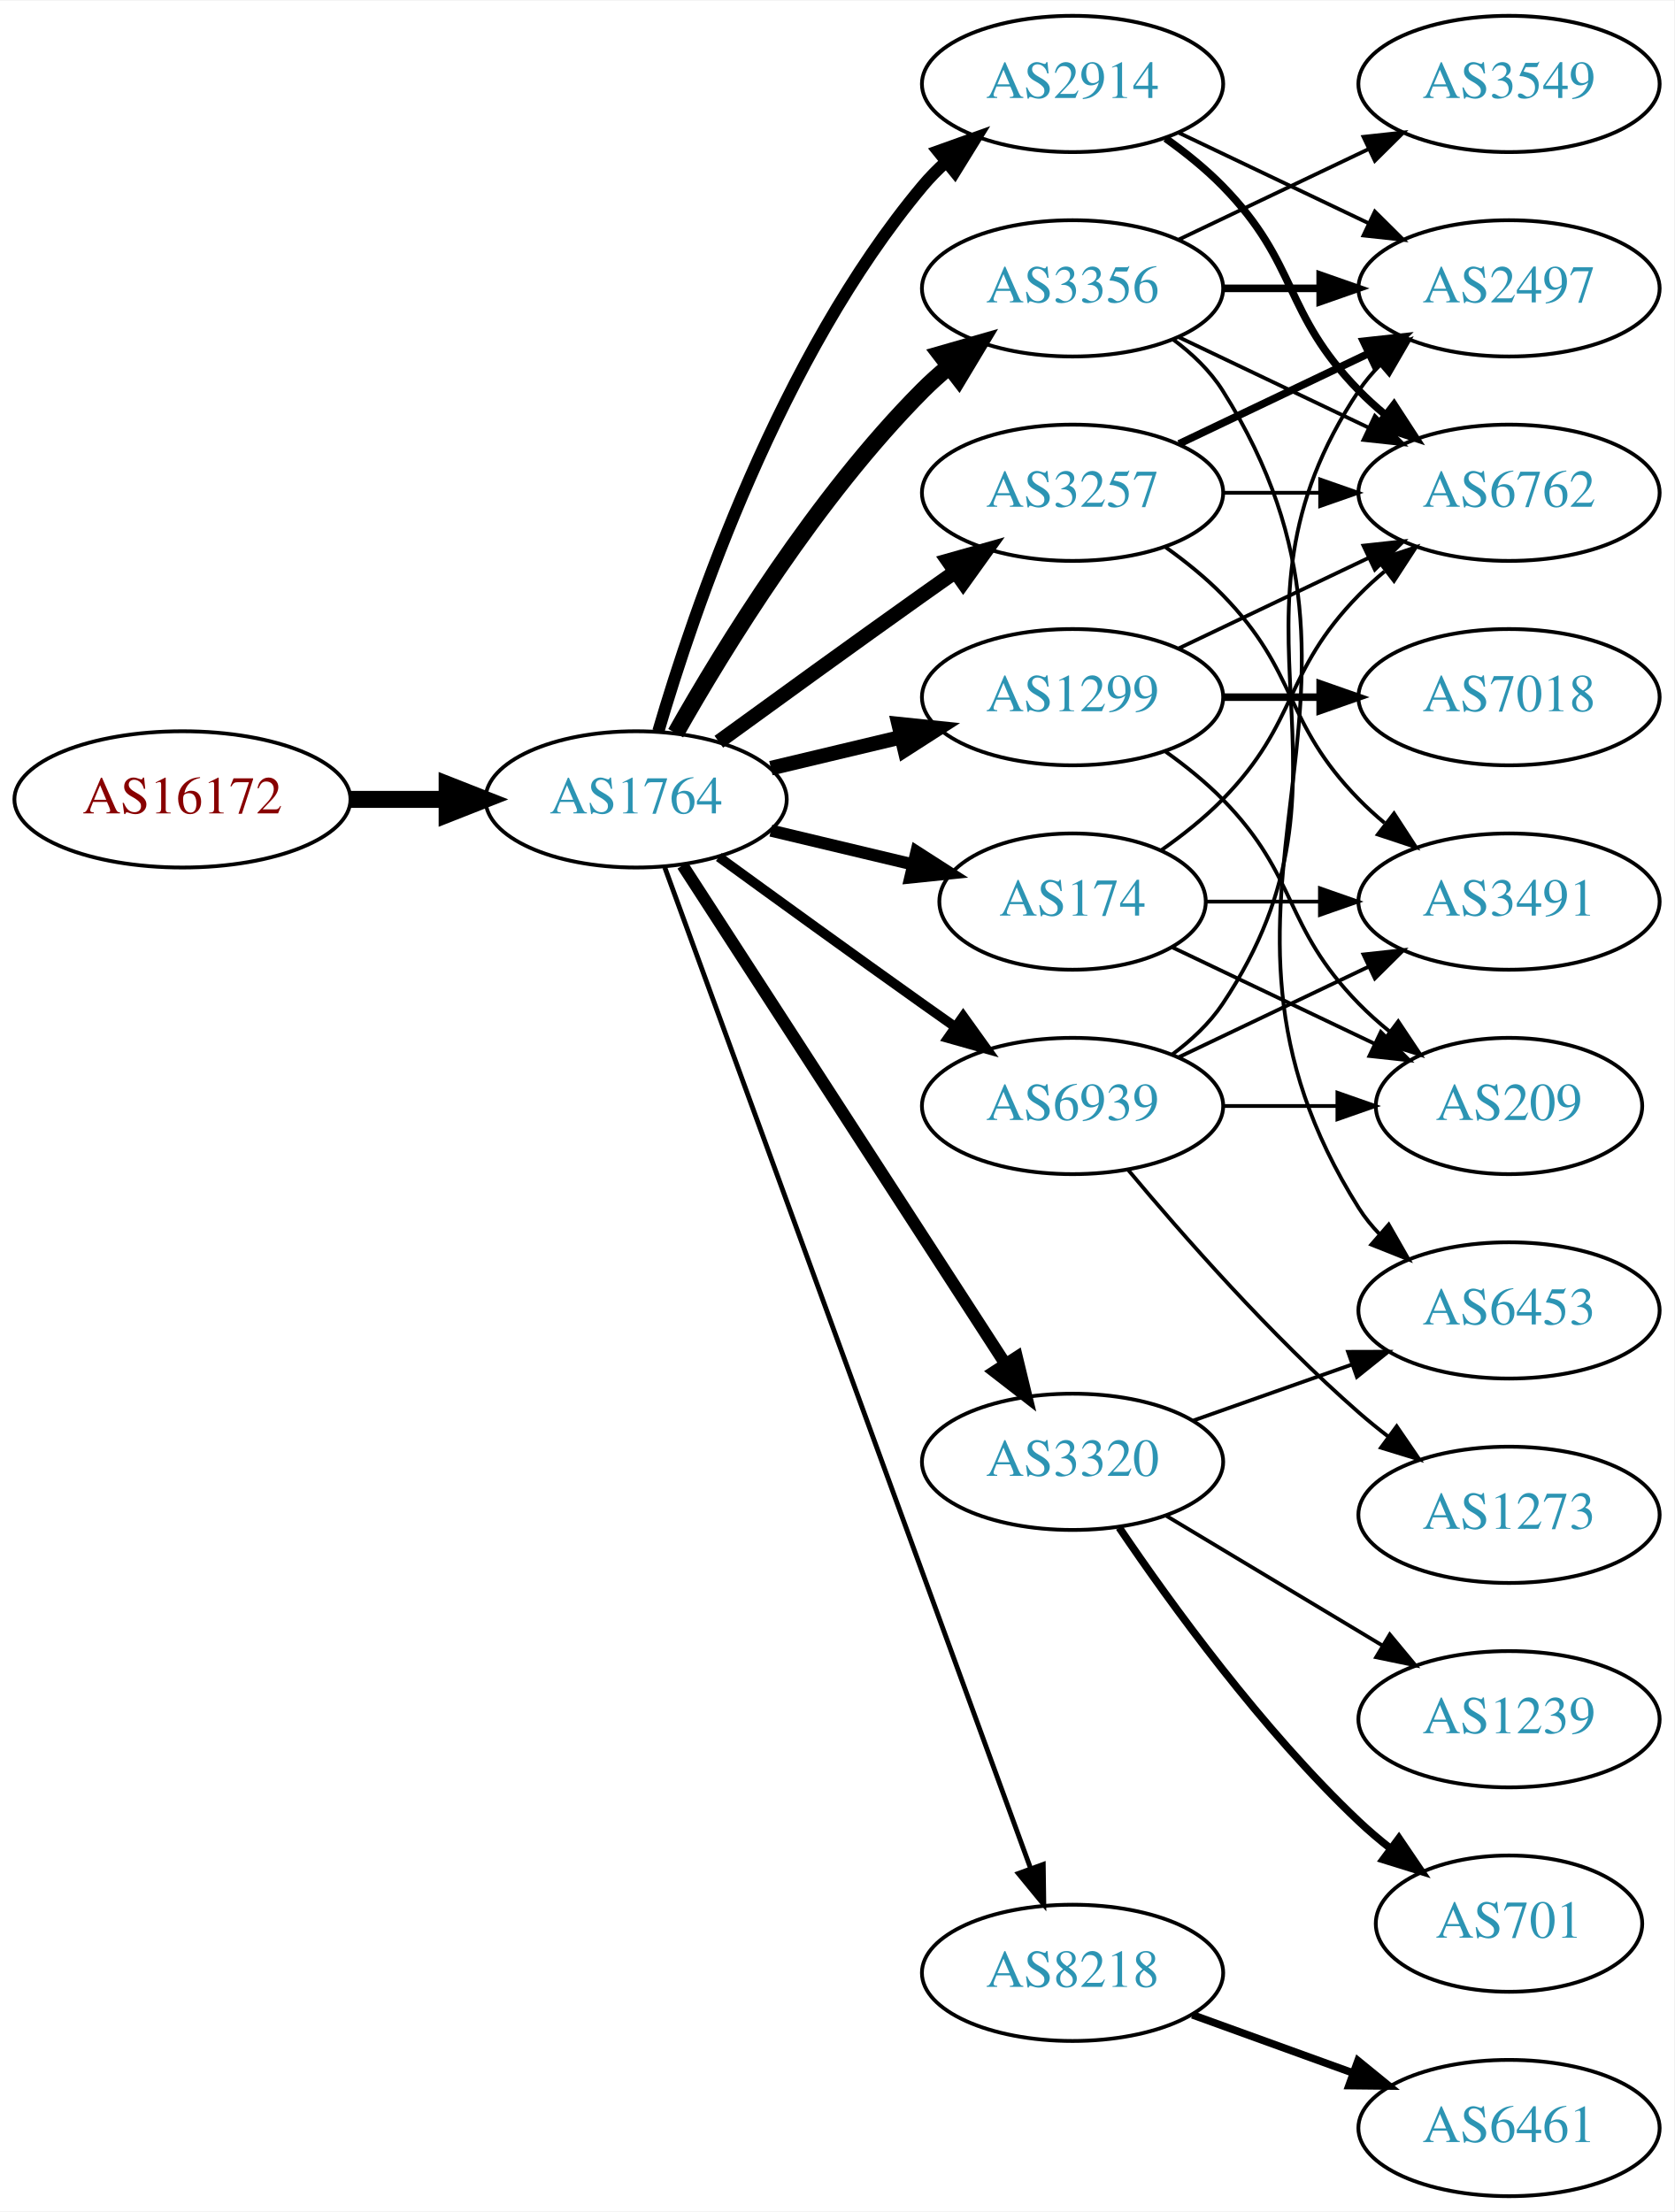
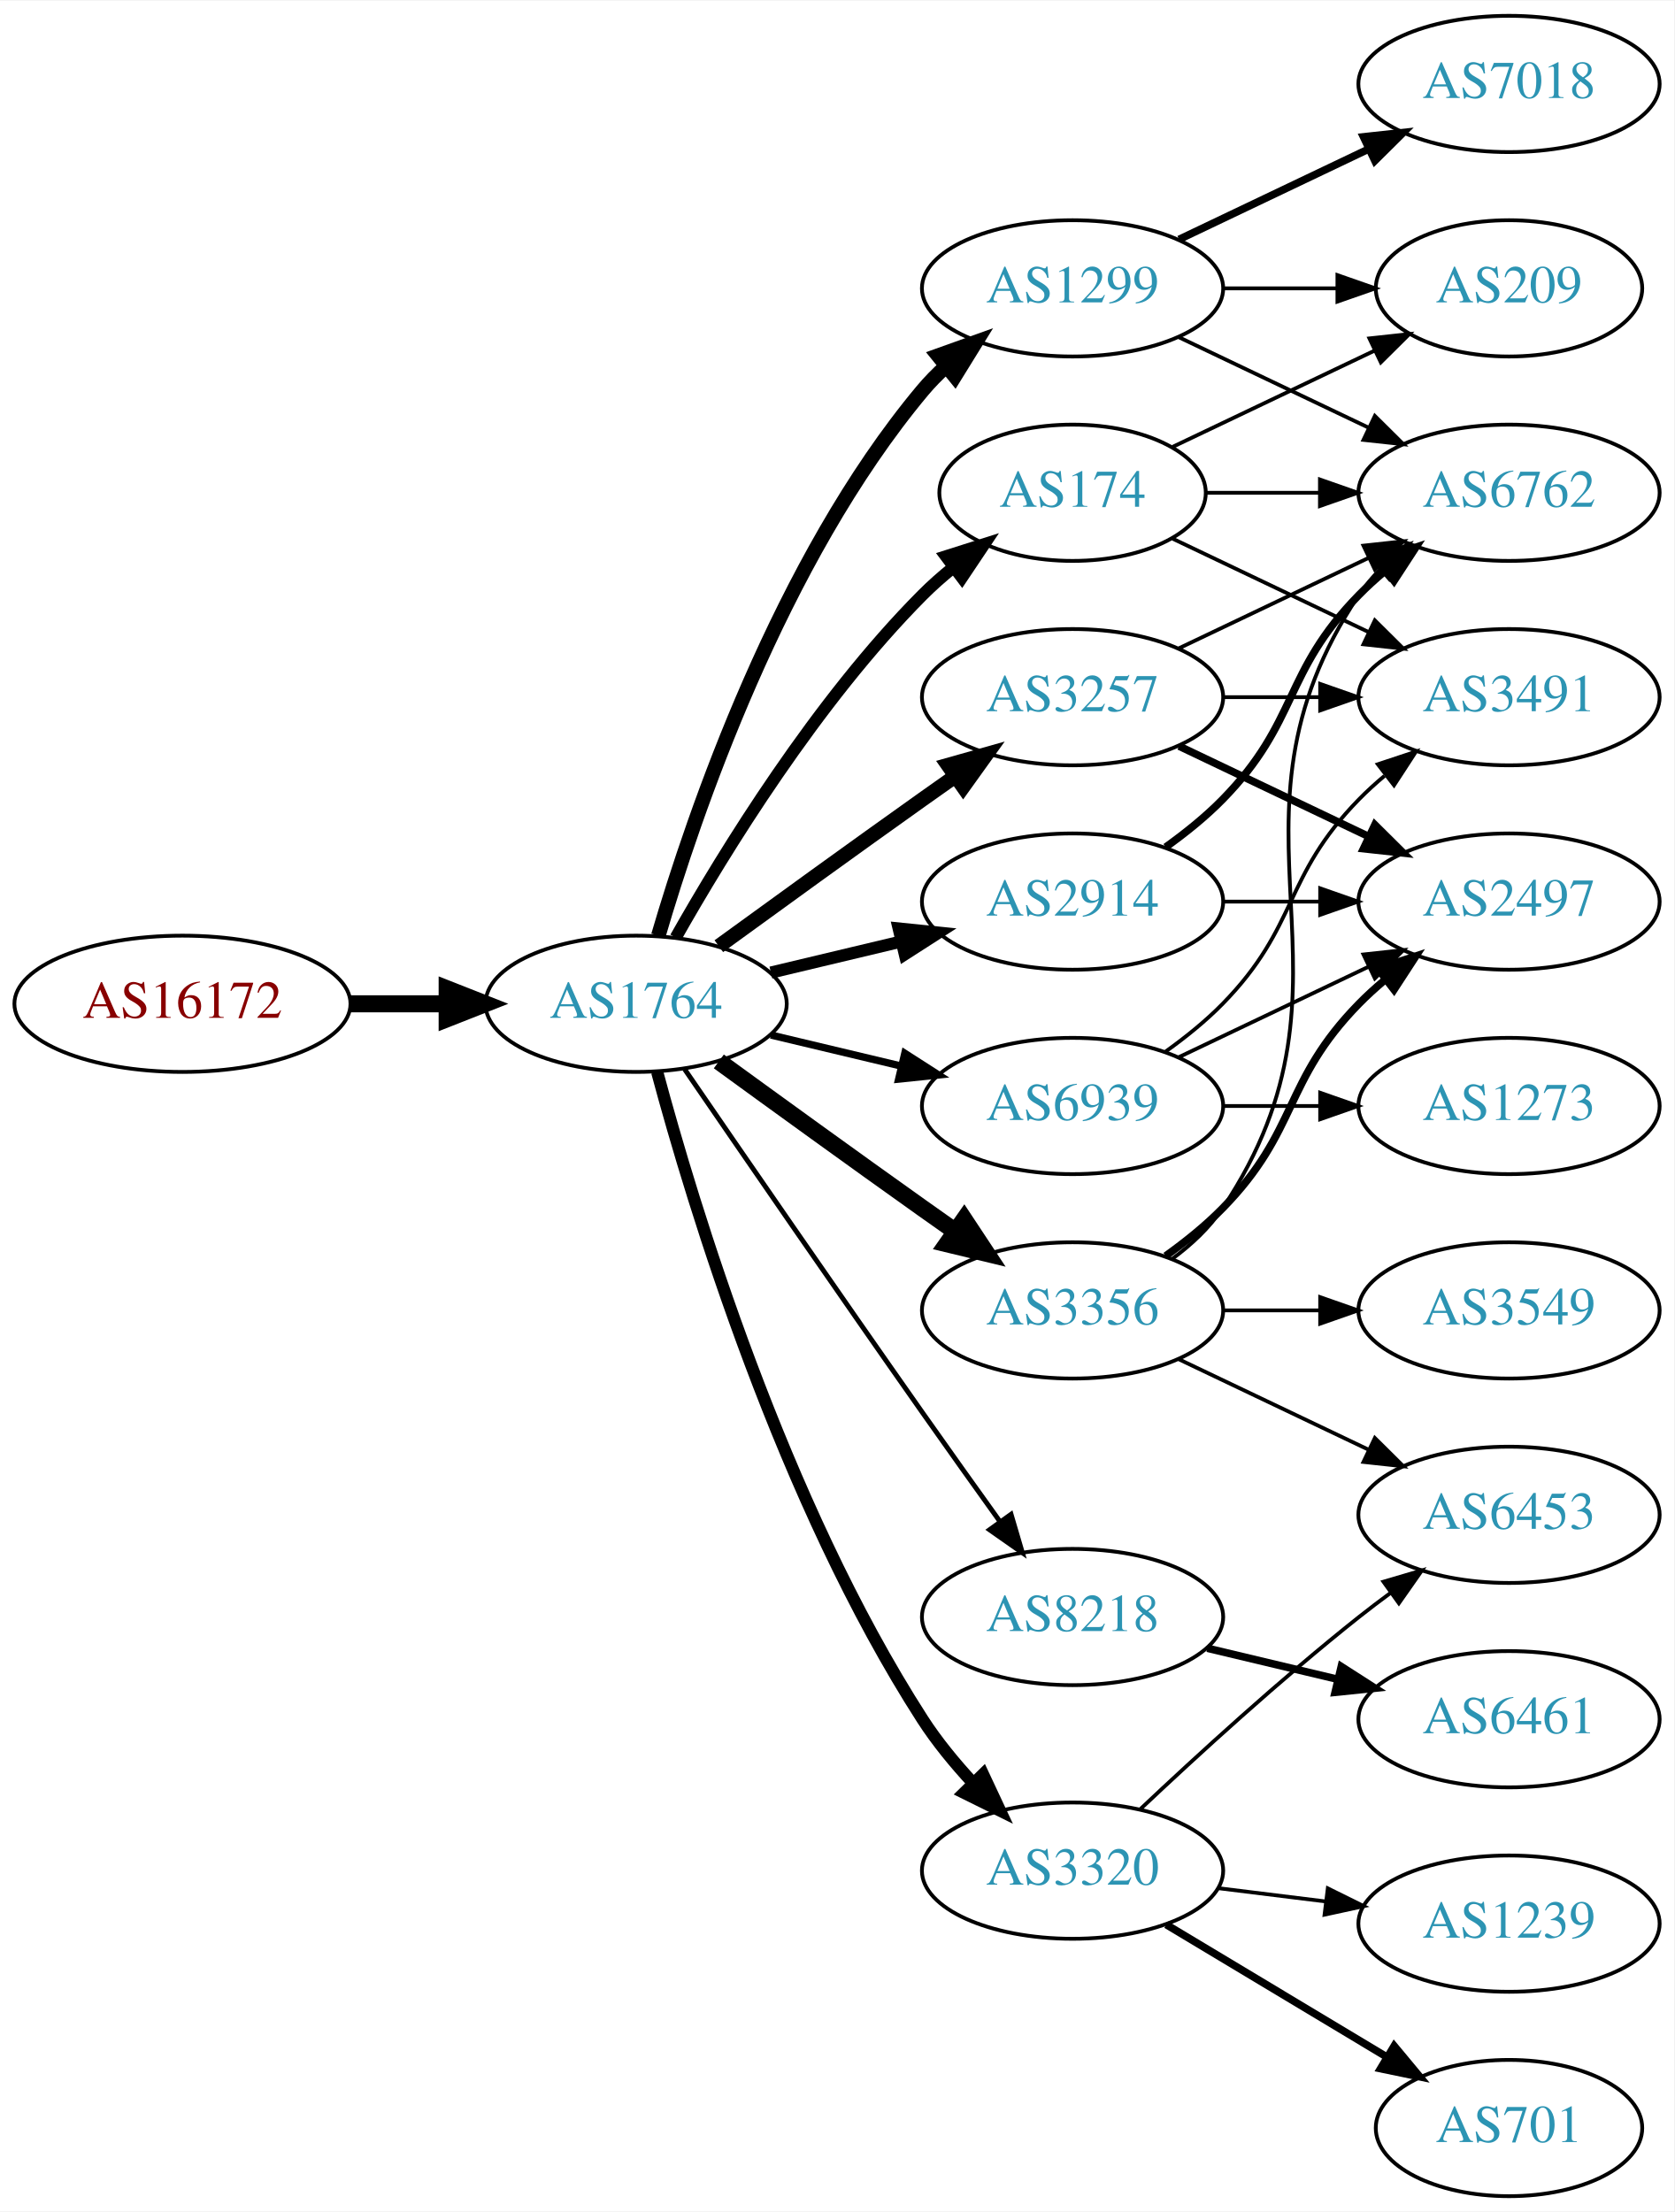
<svg xmlns="http://www.w3.org/2000/svg" xmlns:xlink="http://www.w3.org/1999/xlink" width="442pt" height="584pt" viewBox="0.00 0.00 442.27 584.00">
  <g id="graph0" class="graph" transform="scale(1 1) rotate(0) translate(4 580)">
    <polygon fill="white" stroke="none" points="-4,4 -4,-580 438.271,-580 438.271,4 -4,4" />
    <g id="node1" class="node">
      <g id="a_node1">
        <a xlink:href="/asn/16172" xlink:title="AS16172 ~ JET-ERP Betriebsgesellschaft mbH [AT]">
-           <ellipse fill="#ffffff" stroke="black" cx="44.196" cy="-369" rx="44.393" ry="18" />
-           <text text-anchor="middle" x="44.196" y="-365.3" font-family="Times,serif" font-size="14.00" fill="#880000">AS16172</text>
+           <ellipse fill="#ffffff" stroke="black" cx="44.196" cy="-315" rx="44.393" ry="18" />
+           <text text-anchor="middle" x="44.196" y="-311.3" font-family="Times,serif" font-size="14.00" fill="#880000">AS16172</text>
        </a>
      </g>
    </g>
    <g id="node2" class="node">
      <g id="a_node2">
        <a xlink:href="/asn/1764" xlink:title="AS1764 ~ NEXTLAYER-AS [AT]">
-           <ellipse fill="#ffffff" stroke="black" cx="164.039" cy="-369" rx="39.794" ry="18" />
-           <text text-anchor="middle" x="164.039" y="-365.3" font-family="Times,serif" font-size="14.00" fill="#2c94b3">AS1764</text>
+           <ellipse fill="#ffffff" stroke="black" cx="164.039" cy="-315" rx="39.794" ry="18" />
+           <text text-anchor="middle" x="164.039" y="-311.3" font-family="Times,serif" font-size="14.00" fill="#2c94b3">AS1764</text>
        </a>
      </g>
    </g>
    <g id="edge1" class="edge">
-       <path fill="none" stroke="black" stroke-width="4.5" d="M88.407,-369C96.72,-369 105.482,-369 113.965,-369" />
-       <polygon fill="black" stroke="black" stroke-width="4.5" points="114.123,-372.938 124.123,-369 114.123,-365.063 114.123,-372.938" />
+       <path fill="none" stroke="black" stroke-width="4.5" d="M88.407,-315C96.72,-315 105.482,-315 113.965,-315" />
+       <polygon fill="black" stroke="black" stroke-width="4.5" points="114.123,-318.938 124.123,-315 114.123,-311.063 114.123,-318.938" />
    </g>
    <g id="node3" class="node">
      <g id="a_node3">
-         <a xlink:href="/asn/3356" xlink:title="AS3356 ~ Level 3 Parent, LLC [US]">
-           <ellipse fill="#ffffff" stroke="black" cx="279.332" cy="-504" rx="39.794" ry="18" />
-           <text text-anchor="middle" x="279.332" y="-500.3" font-family="Times,serif" font-size="14.00" fill="#2c94b3">AS3356</text>
+         <a xlink:href="/asn/174" xlink:title="AS174 ~ Cogent Communications [US]">
+           <ellipse fill="#ffffff" stroke="black" cx="279.332" cy="-450" rx="35.194" ry="18" />
+           <text text-anchor="middle" x="279.332" y="-446.3" font-family="Times,serif" font-size="14.00" fill="#2c94b3">AS174</text>
        </a>
      </g>
    </g>
    <g id="edge2" class="edge">
-       <path fill="none" stroke="black" stroke-width="4.5" d="M174.498,-386.49C187.28,-409.096 211.712,-448.886 239.685,-477 241.796,-479.121 244.092,-481.188 246.477,-483.171" />
-       <polygon fill="black" stroke="black" stroke-width="4.5" points="244.463,-486.589 254.793,-489.556 249.259,-480.343 244.463,-486.589" />
+       <path fill="none" stroke="black" stroke-width="3.214" d="M174.498,-332.49C187.28,-355.096 211.712,-394.886 239.685,-423 242.185,-425.513 244.946,-427.949 247.807,-430.261" />
+       <polygon fill="black" stroke="black" stroke-width="3.214" points="245.905,-433.21 256.004,-436.413 250.108,-427.611 245.905,-433.21" />
    </g>
    <g id="node4" class="node">
      <g id="a_node4">
-         <a xlink:href="/asn/3257" xlink:title="AS3257 ~ GTT [DE]">
-           <ellipse fill="#ffffff" stroke="black" cx="279.332" cy="-450" rx="39.794" ry="18" />
-           <text text-anchor="middle" x="279.332" y="-446.3" font-family="Times,serif" font-size="14.00" fill="#2c94b3">AS3257</text>
+         <a xlink:href="/asn/3356" xlink:title="AS3356 ~ LEVEL3 [US]">
+           <ellipse fill="#ffffff" stroke="black" cx="279.332" cy="-234" rx="39.794" ry="18" />
+           <text text-anchor="middle" x="279.332" y="-230.3" font-family="Times,serif" font-size="14.00" fill="#2c94b3">AS3356</text>
        </a>
      </g>
    </g>
    <g id="edge3" class="edge">
-       <path fill="none" stroke="black" stroke-width="3.857" d="M185.887,-384.222C200.821,-395.091 221.435,-410.025 239.685,-423 242.506,-425.005 245.449,-427.085 248.397,-429.159" />
-       <polygon fill="black" stroke="black" stroke-width="3.857" points="246.424,-432.05 256.621,-434.926 250.443,-426.319 246.424,-432.05" />
+       <path fill="none" stroke="black" stroke-width="4.5" d="M185.887,-299.778C200.821,-288.909 221.435,-273.975 239.685,-261 242.506,-258.995 245.449,-256.915 248.397,-254.841" />
+       <polygon fill="black" stroke="black" stroke-width="4.5" points="250.694,-258.039 256.621,-249.074 246.173,-251.591 250.694,-258.039" />
    </g>
    <g id="node5" class="node">
      <g id="a_node5">
-         <a xlink:href="/asn/1299" xlink:title="AS1299 ~ Telia Carrier [EU]">
-           <ellipse fill="#ffffff" stroke="black" cx="279.332" cy="-396" rx="39.794" ry="18" />
-           <text text-anchor="middle" x="279.332" y="-392.3" font-family="Times,serif" font-size="14.00" fill="#2c94b3">AS1299</text>
+         <a xlink:href="/asn/8218" xlink:title="AS8218 ~ legacy Neotelecoms [FR]">
+           <ellipse fill="#ffffff" stroke="black" cx="279.332" cy="-153" rx="39.794" ry="18" />
+           <text text-anchor="middle" x="279.332" y="-149.3" font-family="Times,serif" font-size="14.00" fill="#2c94b3">AS8218</text>
        </a>
      </g>
    </g>
    <g id="edge4" class="edge">
-       <path fill="none" stroke="black" stroke-width="3.857" d="M199.646,-377.248C210.517,-379.838 222.671,-382.735 234.114,-385.462" />
-       <polygon fill="black" stroke="black" stroke-width="3.857" points="233.397,-388.889 243.936,-387.803 235.02,-382.08 233.397,-388.889" />
+       <path fill="none" stroke="black" stroke-width="1.286" d="M176.846,-297.731C191.489,-276.358 217.262,-238.88 239.685,-207 246.32,-197.567 253.67,-187.261 260.164,-178.205" />
+       <polygon fill="black" stroke="black" stroke-width="1.286" points="263.085,-180.138 266.076,-169.974 257.399,-176.054 263.085,-180.138" />
    </g>
    <g id="node6" class="node">
      <g id="a_node6">
-         <a xlink:href="/asn/3320" xlink:title="AS3320 ~ DTAG [DE]">
-           <ellipse fill="#ffffff" stroke="black" cx="279.332" cy="-194" rx="39.794" ry="18" />
-           <text text-anchor="middle" x="279.332" y="-190.3" font-family="Times,serif" font-size="14.00" fill="#2c94b3">AS3320</text>
+         <a xlink:href="/asn/3257" xlink:title="AS3257 ~ GTT [DE]">
+           <ellipse fill="#ffffff" stroke="black" cx="279.332" cy="-396" rx="39.794" ry="18" />
+           <text text-anchor="middle" x="279.332" y="-392.3" font-family="Times,serif" font-size="14.00" fill="#2c94b3">AS3257</text>
        </a>
      </g>
    </g>
    <g id="edge5" class="edge">
-       <path fill="none" stroke="black" stroke-width="3.214" d="M176.316,-351.581C196.335,-320.657 238.172,-256.033 261.573,-219.887" />
-       <polygon fill="black" stroke="black" stroke-width="3.214" points="264.604,-221.646 267.1,-211.349 258.727,-217.841 264.604,-221.646" />
+       <path fill="none" stroke="black" stroke-width="3.857" d="M185.887,-330.222C200.821,-341.091 221.435,-356.025 239.685,-369 242.506,-371.005 245.449,-373.085 248.397,-375.159" />
+       <polygon fill="black" stroke="black" stroke-width="3.857" points="246.424,-378.05 256.621,-380.926 250.443,-372.319 246.424,-378.05" />
    </g>
    <g id="node7" class="node">
      <g id="a_node7">
-         <a xlink:href="/asn/8218" xlink:title="AS8218 ~ legacy Neotelecoms [FR]">
-           <ellipse fill="#ffffff" stroke="black" cx="279.332" cy="-59" rx="39.794" ry="18" />
-           <text text-anchor="middle" x="279.332" y="-55.3" font-family="Times,serif" font-size="14.00" fill="#2c94b3">AS8218</text>
+         <a xlink:href="/asn/1299" xlink:title="AS1299 ~ Telia Carrier [EU]">
+           <ellipse fill="#ffffff" stroke="black" cx="279.332" cy="-504" rx="39.794" ry="18" />
+           <text text-anchor="middle" x="279.332" y="-500.3" font-family="Times,serif" font-size="14.00" fill="#2c94b3">AS1299</text>
        </a>
      </g>
    </g>
    <g id="edge6" class="edge">
-       <path fill="none" stroke="black" stroke-width="1.286" d="M171.619,-350.993C190.587,-299.092 245.464,-148.936 268.239,-86.616" />
-       <polygon fill="black" stroke="black" stroke-width="1.286" points="271.587,-87.65 271.733,-77.057 265.013,-85.248 271.587,-87.65" />
+       <path fill="none" stroke="black" stroke-width="3.857" d="M169.913,-333.002C179.227,-364.844 202.043,-431.981 239.685,-477 241.555,-479.237 243.654,-481.374 245.88,-483.396" />
+       <polygon fill="black" stroke="black" stroke-width="3.857" points="243.823,-486.234 253.799,-489.804 248.227,-480.793 243.823,-486.234" />
    </g>
    <g id="node8" class="node">
      <g id="a_node8">
-         <a xlink:href="/asn/174" xlink:title="AS174 ~ Cogent Communications [US]">
-           <ellipse fill="#ffffff" stroke="black" cx="279.332" cy="-342" rx="35.194" ry="18" />
-           <text text-anchor="middle" x="279.332" y="-338.3" font-family="Times,serif" font-size="14.00" fill="#2c94b3">AS174</text>
+         <a xlink:href="/asn/3320" xlink:title="AS3320 ~ DTAG [DE]">
+           <ellipse fill="#ffffff" stroke="black" cx="279.332" cy="-86" rx="39.794" ry="18" />
+           <text text-anchor="middle" x="279.332" y="-82.3" font-family="Times,serif" font-size="14.00" fill="#2c94b3">AS3320</text>
        </a>
      </g>
    </g>
    <g id="edge7" class="edge">
-       <path fill="none" stroke="black" stroke-width="3.214" d="M199.646,-360.752C211.44,-357.942 224.745,-354.771 237.013,-351.847" />
-       <polygon fill="black" stroke="black" stroke-width="3.214" points="238.101,-355.186 247.018,-349.463 236.479,-348.376 238.101,-355.186" />
+       <path fill="none" stroke="black" stroke-width="3.214" d="M169.605,-296.967C178.99,-262.004 202.723,-183.392 239.685,-126 243.479,-120.109 248.227,-114.344 253.084,-109.107" />
+       <polygon fill="black" stroke="black" stroke-width="3.214" points="255.685,-111.453 260.178,-101.858 250.682,-106.557 255.685,-111.453" />
    </g>
    <g id="node9" class="node">
      <g id="a_node9">
        <a xlink:href="/asn/2914" xlink:title="AS2914 ~ NTT America, Inc. [US]">
-           <ellipse fill="#ffffff" stroke="black" cx="279.332" cy="-558" rx="39.794" ry="18" />
-           <text text-anchor="middle" x="279.332" y="-554.3" font-family="Times,serif" font-size="14.00" fill="#2c94b3">AS2914</text>
+           <ellipse fill="#ffffff" stroke="black" cx="279.332" cy="-342" rx="39.794" ry="18" />
+           <text text-anchor="middle" x="279.332" y="-338.3" font-family="Times,serif" font-size="14.00" fill="#2c94b3">AS2914</text>
        </a>
      </g>
    </g>
    <g id="edge8" class="edge">
-       <path fill="none" stroke="black" stroke-width="3.214" d="M169.913,-387.002C179.227,-418.844 202.043,-485.981 239.685,-531 241.555,-533.237 243.654,-535.374 245.88,-537.396" />
-       <polygon fill="black" stroke="black" stroke-width="3.214" points="243.823,-540.234 253.799,-543.804 248.227,-534.793 243.823,-540.234" />
+       <path fill="none" stroke="black" stroke-width="3.214" d="M199.646,-323.248C210.517,-325.838 222.671,-328.735 234.114,-331.462" />
+       <polygon fill="black" stroke="black" stroke-width="3.214" points="233.397,-334.889 243.936,-333.803 235.02,-328.08 233.397,-334.889" />
    </g>
    <g id="node10" class="node">
      <g id="a_node10">
        <a xlink:href="/asn/6939" xlink:title="AS6939 ~ Hurricane Electric LLC [US]">
          <ellipse fill="#ffffff" stroke="black" cx="279.332" cy="-288" rx="39.794" ry="18" />
          <text text-anchor="middle" x="279.332" y="-284.3" font-family="Times,serif" font-size="14.00" fill="#2c94b3">AS6939</text>
        </a>
      </g>
    </g>
    <g id="edge9" class="edge">
-       <path fill="none" stroke="black" stroke-width="2.571" d="M185.887,-353.778C200.821,-342.909 221.435,-327.975 239.685,-315 242.506,-312.995 245.449,-310.915 248.397,-308.841" />
-       <polygon fill="black" stroke="black" stroke-width="2.571" points="250.443,-311.681 256.621,-303.074 246.424,-305.95 250.443,-311.681" />
+       <path fill="none" stroke="black" stroke-width="1.929" d="M199.646,-306.752C210.517,-304.162 222.671,-301.265 234.114,-298.538" />
+       <polygon fill="black" stroke="black" stroke-width="1.929" points="235.02,-301.92 243.936,-296.197 233.397,-295.111 235.02,-301.92" />
    </g>
    <g id="node11" class="node">
      <g id="a_node11">
        <a xlink:href="/asn/6762" xlink:title="AS6762 ~ TELECOM ITALIA SPARKLE S.p.A. [IT]">
          <ellipse fill="#ffffff" stroke="black" cx="394.625" cy="-450" rx="39.794" ry="18" />
          <text text-anchor="middle" x="394.625" y="-446.3" font-family="Times,serif" font-size="14.00" fill="#2c94b3">AS6762</text>
        </a>
      </g>
    </g>
-     <g id="edge19" class="edge">
-       <path fill="none" stroke="black" d="M307.468,-491.066C322.462,-483.919 341.283,-474.948 357.506,-467.215" />
-       <polygon fill="black" stroke="black" points="359.188,-470.291 366.71,-462.829 356.177,-463.972 359.188,-470.291" />
-     </g>
-     <g id="node16" class="node">
-       <g id="a_node16">
-         <a xlink:href="/asn/6453" xlink:title="AS6453 ~ TATA COMMUNICATIONS (AMERICA) INC [US]">
-           <ellipse fill="#ffffff" stroke="black" cx="394.625" cy="-234" rx="39.794" ry="18" />
-           <text text-anchor="middle" x="394.625" y="-230.3" font-family="Times,serif" font-size="14.00" fill="#2c94b3">AS6453</text>
-         </a>
-       </g>
-     </g>
-     <g id="edge18" class="edge">
-       <path fill="none" stroke="black" d="M305.858,-490.528C310.903,-486.777 315.658,-482.26 318.978,-477 370.928,-394.7 303.028,-343.3 354.978,-261 356.534,-258.534 358.406,-256.232 360.475,-254.095" />
-       <polygon fill="black" stroke="black" points="362.845,-256.673 368.099,-247.472 358.254,-251.389 362.845,-256.673" />
-     </g>
-     <g id="node17" class="node">
-       <g id="a_node17">
-         <a xlink:href="/asn/3549" xlink:title="AS3549 ~ Level 3 Parent, LLC [US]">
-           <ellipse fill="#ffffff" stroke="black" cx="394.625" cy="-558" rx="39.794" ry="18" />
-           <text text-anchor="middle" x="394.625" y="-554.3" font-family="Times,serif" font-size="14.00" fill="#2c94b3">AS3549</text>
-         </a>
-       </g>
-     </g>
-     <g id="edge16" class="edge">
-       <path fill="none" stroke="black" d="M307.468,-516.934C322.462,-524.081 341.283,-533.052 357.506,-540.785" />
-       <polygon fill="black" stroke="black" points="356.177,-544.028 366.71,-545.171 359.188,-537.709 356.177,-544.028" />
-     </g>
-     <g id="node18" class="node">
-       <g id="a_node18">
-         <a xlink:href="/asn/2497" xlink:title="AS2497 ~ Internet Initiative Japan Inc. [JP]">
-           <ellipse fill="#ffffff" stroke="black" cx="394.625" cy="-504" rx="39.794" ry="18" />
-           <text text-anchor="middle" x="394.625" y="-500.3" font-family="Times,serif" font-size="14.00" fill="#2c94b3">AS2497</text>
-         </a>
-       </g>
-     </g>
-     <g id="edge17" class="edge">
-       <path fill="none" stroke="black" stroke-width="2" d="M319.004,-504C327.207,-504 335.971,-504 344.503,-504" />
-       <polygon fill="black" stroke="black" stroke-width="2" points="344.742,-507.5 354.742,-504 344.742,-500.5 344.742,-507.5" />
-     </g>
-     <g id="edge21" class="edge">
-       <path fill="none" stroke="black" d="M319.004,-450C327.207,-450 335.971,-450 344.503,-450" />
-       <polygon fill="black" stroke="black" points="344.742,-453.5 354.742,-450 344.742,-446.5 344.742,-453.5" />
-     </g>
-     <g id="edge20" class="edge">
-       <path fill="none" stroke="black" stroke-width="2" d="M307.468,-462.934C322.462,-470.081 341.283,-479.052 357.506,-486.785" />
-       <polygon fill="black" stroke="black" stroke-width="2" points="356.177,-490.028 366.71,-491.171 359.188,-483.709 356.177,-490.028" />
-     </g>
-     <g id="node19" class="node">
-       <g id="a_node19">
-         <a xlink:href="/asn/3491" xlink:title="AS3491 ~ PCCW Global, Inc. [US]">
-           <ellipse fill="#ffffff" stroke="black" cx="394.625" cy="-342" rx="39.794" ry="18" />
-           <text text-anchor="middle" x="394.625" y="-338.3" font-family="Times,serif" font-size="14.00" fill="#2c94b3">AS3491</text>
-         </a>
-       </g>
-     </g>
-     <g id="edge22" class="edge">
-       <path fill="none" stroke="black" d="M303.926,-435.611C309.182,-431.852 314.513,-427.563 318.978,-423 339.151,-402.383 334.806,-389.617 354.978,-369 357.071,-366.861 359.354,-364.782 361.731,-362.79" />
-       <polygon fill="black" stroke="black" points="364.249,-365.268 370.031,-356.389 359.974,-359.725 364.249,-365.268" />
-     </g>
    <g id="edge10" class="edge">
-       <path fill="none" stroke="black" d="M307.468,-408.934C322.462,-416.081 341.283,-425.052 357.506,-432.785" />
-       <polygon fill="black" stroke="black" points="356.177,-436.028 366.71,-437.171 359.188,-429.709 356.177,-436.028" />
+       <path fill="none" stroke="black" d="M314.631,-450C324.008,-450 334.358,-450 344.393,-450" />
+       <polygon fill="black" stroke="black" points="344.681,-453.5 354.681,-450 344.681,-446.5 344.681,-453.5" />
    </g>
    <g id="node12" class="node">
      <g id="a_node12">
-         <a xlink:href="/asn/7018" xlink:title="AS7018 ~ AT&amp;T Services, Inc. [US]">
+         <a xlink:href="/asn/3491" xlink:title="AS3491 ~ PCCW Global, Inc. [US]">
          <ellipse fill="#ffffff" stroke="black" cx="394.625" cy="-396" rx="39.794" ry="18" />
-           <text text-anchor="middle" x="394.625" y="-392.3" font-family="Times,serif" font-size="14.00" fill="#2c94b3">AS7018</text>
+           <text text-anchor="middle" x="394.625" y="-392.3" font-family="Times,serif" font-size="14.00" fill="#2c94b3">AS3491</text>
        </a>
      </g>
    </g>
    <g id="edge11" class="edge">
-       <path fill="none" stroke="black" stroke-width="2" d="M319.004,-396C327.207,-396 335.971,-396 344.503,-396" />
-       <polygon fill="black" stroke="black" stroke-width="2" points="344.742,-399.5 354.742,-396 344.742,-392.5 344.742,-399.5" />
+       <path fill="none" stroke="black" d="M305.757,-437.881C321.059,-430.587 340.783,-421.186 357.665,-413.14" />
+       <polygon fill="black" stroke="black" points="359.184,-416.293 366.705,-408.831 356.172,-409.974 359.184,-416.293" />
    </g>
    <g id="node13" class="node">
      <g id="a_node13">
        <a xlink:href="/asn/209" xlink:title="AS209 ~ CenturyLink Communications, LLC [US]">
-           <ellipse fill="#ffffff" stroke="black" cx="394.625" cy="-288" rx="35.194" ry="18" />
-           <text text-anchor="middle" x="394.625" y="-284.3" font-family="Times,serif" font-size="14.00" fill="#2c94b3">AS209</text>
+           <ellipse fill="#ffffff" stroke="black" cx="394.625" cy="-504" rx="35.194" ry="18" />
+           <text text-anchor="middle" x="394.625" y="-500.3" font-family="Times,serif" font-size="14.00" fill="#2c94b3">AS209</text>
        </a>
      </g>
    </g>
    <g id="edge12" class="edge">
-       <path fill="none" stroke="black" d="M303.926,-381.611C309.182,-377.852 314.513,-373.563 318.978,-369 339.151,-348.383 334.806,-335.617 354.978,-315 357.457,-312.466 360.204,-310.017 363.056,-307.696" />
-       <polygon fill="black" stroke="black" points="365.359,-310.343 371.242,-301.532 361.148,-304.752 365.359,-310.343" />
+       <path fill="none" stroke="black" d="M305.757,-462.119C321.5,-469.622 341.922,-479.356 359.115,-487.551" />
+       <polygon fill="black" stroke="black" points="357.751,-490.779 368.284,-491.922 360.763,-484.46 357.751,-490.779" />
+     </g>
+     <g id="edge26" class="edge">
+       <path fill="none" stroke="black" d="M305.651,-247.607C310.707,-251.351 315.518,-255.831 318.978,-261 360.003,-322.294 313.954,-361.706 354.978,-423 356.6,-425.423 358.519,-427.695 360.621,-429.81" />
+       <polygon fill="black" stroke="black" points="358.434,-432.546 368.306,-436.393 362.988,-427.229 358.434,-432.546" />
+     </g>
+     <g id="node15" class="node">
+       <g id="a_node15">
+         <a xlink:href="/asn/2497" xlink:title="AS2497 ~ Internet Initiative Japan Inc. [JP]">
+           <ellipse fill="#ffffff" stroke="black" cx="394.625" cy="-342" rx="39.794" ry="18" />
+           <text text-anchor="middle" x="394.625" y="-338.3" font-family="Times,serif" font-size="14.00" fill="#2c94b3">AS2497</text>
+         </a>
+       </g>
+     </g>
+     <g id="edge24" class="edge">
+       <path fill="none" stroke="black" stroke-width="2" d="M303.926,-248.389C309.182,-252.148 314.513,-256.437 318.978,-261 339.151,-281.617 334.806,-294.383 354.978,-315 357.071,-317.139 359.354,-319.218 361.731,-321.21" />
+       <polygon fill="black" stroke="black" stroke-width="2" points="359.974,-324.275 370.031,-327.611 364.249,-318.732 359.974,-324.275" />
+     </g>
+     <g id="node19" class="node">
+       <g id="a_node19">
+         <a xlink:href="/asn/6453" xlink:title="AS6453 ~ TATA COMMUNICATIONS (AMERICA) INC [US]">
+           <ellipse fill="#ffffff" stroke="black" cx="394.625" cy="-180" rx="39.794" ry="18" />
+           <text text-anchor="middle" x="394.625" y="-176.3" font-family="Times,serif" font-size="14.00" fill="#2c94b3">AS6453</text>
+         </a>
+       </g>
+     </g>
+     <g id="edge23" class="edge">
+       <path fill="none" stroke="black" d="M307.468,-221.066C322.462,-213.919 341.283,-204.948 357.506,-197.215" />
+       <polygon fill="black" stroke="black" points="359.188,-200.291 366.71,-192.829 356.177,-193.972 359.188,-200.291" />
+     </g>
+     <g id="node20" class="node">
+       <g id="a_node20">
+         <a xlink:href="/asn/3549" xlink:title="AS3549 ~ Level 3 Parent, LLC [US]">
+           <ellipse fill="#ffffff" stroke="black" cx="394.625" cy="-234" rx="39.794" ry="18" />
+           <text text-anchor="middle" x="394.625" y="-230.3" font-family="Times,serif" font-size="14.00" fill="#2c94b3">AS3549</text>
+         </a>
+       </g>
+     </g>
+     <g id="edge25" class="edge">
+       <path fill="none" stroke="black" d="M319.004,-234C327.207,-234 335.971,-234 344.503,-234" />
+       <polygon fill="black" stroke="black" points="344.742,-237.5 354.742,-234 344.742,-230.5 344.742,-237.5" />
    </g>
    <g id="node14" class="node">
      <g id="a_node14">
+         <a xlink:href="/asn/6461" xlink:title="AS6461 ~ Zayo Bandwidth [US]">
+           <ellipse fill="#ffffff" stroke="black" cx="394.625" cy="-126" rx="39.794" ry="18" />
+           <text text-anchor="middle" x="394.625" y="-122.3" font-family="Times,serif" font-size="14.00" fill="#2c94b3">AS6461</text>
+         </a>
+       </g>
+     </g>
+     <g id="edge13" class="edge">
+       <path fill="none" stroke="black" stroke-width="2" d="M314.939,-144.752C325.81,-142.162 337.964,-139.265 349.407,-136.538" />
+       <polygon fill="black" stroke="black" stroke-width="2" points="350.313,-139.92 359.229,-134.197 348.69,-133.111 350.313,-139.92" />
+     </g>
+     <g id="edge15" class="edge">
+       <path fill="none" stroke="black" d="M307.468,-408.934C322.462,-416.081 341.283,-425.052 357.506,-432.785" />
+       <polygon fill="black" stroke="black" points="356.177,-436.028 366.71,-437.171 359.188,-429.709 356.177,-436.028" />
+     </g>
+     <g id="edge14" class="edge">
+       <path fill="none" stroke="black" d="M319.004,-396C327.207,-396 335.971,-396 344.503,-396" />
+       <polygon fill="black" stroke="black" points="344.742,-399.5 354.742,-396 344.742,-392.5 344.742,-399.5" />
+     </g>
+     <g id="edge16" class="edge">
+       <path fill="none" stroke="black" stroke-width="2" d="M307.468,-383.066C322.462,-375.919 341.283,-366.948 357.506,-359.215" />
+       <polygon fill="black" stroke="black" stroke-width="2" points="359.188,-362.291 366.71,-354.829 356.177,-355.972 359.188,-362.291" />
+     </g>
+     <g id="edge18" class="edge">
+       <path fill="none" stroke="black" d="M307.468,-491.066C322.462,-483.919 341.283,-474.948 357.506,-467.215" />
+       <polygon fill="black" stroke="black" points="359.188,-470.291 366.71,-462.829 356.177,-463.972 359.188,-470.291" />
+     </g>
+     <g id="edge19" class="edge">
+       <path fill="none" stroke="black" d="M319.004,-504C328.709,-504 339.2,-504 349.163,-504" />
+       <polygon fill="black" stroke="black" points="349.299,-507.5 359.299,-504 349.299,-500.5 349.299,-507.5" />
+     </g>
+     <g id="node16" class="node">
+       <g id="a_node16">
+         <a xlink:href="/asn/7018" xlink:title="AS7018 ~ AT&amp;T Services, Inc. [US]">
+           <ellipse fill="#ffffff" stroke="black" cx="394.625" cy="-558" rx="39.794" ry="18" />
+           <text text-anchor="middle" x="394.625" y="-554.3" font-family="Times,serif" font-size="14.00" fill="#2c94b3">AS7018</text>
+         </a>
+       </g>
+     </g>
+     <g id="edge17" class="edge">
+       <path fill="none" stroke="black" stroke-width="2" d="M307.468,-516.934C322.462,-524.081 341.283,-533.052 357.506,-540.785" />
+       <polygon fill="black" stroke="black" stroke-width="2" points="356.177,-544.028 366.71,-545.171 359.188,-537.709 356.177,-544.028" />
+     </g>
+     <g id="node17" class="node">
+       <g id="a_node17">
        <a xlink:href="/asn/701" xlink:title="AS701 ~ UUNET [US]">
-           <ellipse fill="#ffffff" stroke="black" cx="394.625" cy="-72" rx="35.194" ry="18" />
-           <text text-anchor="middle" x="394.625" y="-68.3" font-family="Times,serif" font-size="14.00" fill="#2c94b3">AS701</text>
-         </a>
-       </g>
-     </g>
-     <g id="edge13" class="edge">
-       <path fill="none" stroke="black" stroke-width="2" d="M291.651,-176.622C305.225,-156.556 329.371,-123.208 354.978,-99 357.554,-96.565 360.365,-94.181 363.257,-91.9" />
-       <polygon fill="black" stroke="black" stroke-width="2" points="365.548,-94.558 371.496,-85.791 361.379,-88.936 365.548,-94.558" />
-     </g>
-     <g id="node15" class="node">
-       <g id="a_node15">
+           <ellipse fill="#ffffff" stroke="black" cx="394.625" cy="-18" rx="35.194" ry="18" />
+           <text text-anchor="middle" x="394.625" y="-14.3" font-family="Times,serif" font-size="14.00" fill="#2c94b3">AS701</text>
+         </a>
+       </g>
+     </g>
+     <g id="edge20" class="edge">
+       <path fill="none" stroke="black" stroke-width="2" d="M304.082,-71.745C321.033,-61.571 343.998,-47.786 362.427,-36.725" />
+       <polygon fill="black" stroke="black" stroke-width="2" points="364.291,-39.689 371.064,-31.541 360.688,-33.687 364.291,-39.689" />
+     </g>
+     <g id="node18" class="node">
+       <g id="a_node18">
        <a xlink:href="/asn/1239" xlink:title="AS1239 ~ Sprint [US]">
-           <ellipse fill="#ffffff" stroke="black" cx="394.625" cy="-126" rx="39.794" ry="18" />
-           <text text-anchor="middle" x="394.625" y="-122.3" font-family="Times,serif" font-size="14.00" fill="#2c94b3">AS1239</text>
-         </a>
-       </g>
-     </g>
-     <g id="edge14" class="edge">
-       <path fill="none" stroke="black" d="M304.082,-179.745C320.698,-169.771 343.094,-156.329 361.331,-145.383" />
-       <polygon fill="black" stroke="black" points="363.133,-148.384 369.906,-140.236 359.531,-142.382 363.133,-148.384" />
-     </g>
-     <g id="edge15" class="edge">
-       <path fill="none" stroke="black" d="M311.289,-204.93C324.153,-209.472 339.259,-214.805 352.995,-219.655" />
-       <polygon fill="black" stroke="black" points="352.109,-223.054 362.704,-223.083 354.44,-216.453 352.109,-223.054" />
-     </g>
-     <g id="node20" class="node">
-       <g id="a_node20">
-         <a xlink:href="/asn/6461" xlink:title="AS6461 ~ Zayo Bandwidth [US]">
-           <ellipse fill="#ffffff" stroke="black" cx="394.625" cy="-18" rx="39.794" ry="18" />
-           <text text-anchor="middle" x="394.625" y="-14.3" font-family="Times,serif" font-size="14.00" fill="#2c94b3">AS6461</text>
-         </a>
-       </g>
-     </g>
-     <g id="edge23" class="edge">
-       <path fill="none" stroke="black" stroke-width="2" d="M310.99,-47.905C323.963,-43.21 339.256,-37.676 353.137,-32.652" />
-       <polygon fill="black" stroke="black" stroke-width="2" points="354.729,-35.798 362.941,-29.104 352.347,-29.216 354.729,-35.798" />
-     </g>
-     <g id="edge25" class="edge">
-       <path fill="none" stroke="black" d="M302.714,-355.532C308.356,-359.49 314.17,-364.086 318.978,-369 339.151,-389.617 334.806,-402.383 354.978,-423 357.071,-425.139 359.354,-427.218 361.731,-429.21" />
-       <polygon fill="black" stroke="black" points="359.974,-432.275 370.031,-435.611 364.249,-426.732 359.974,-432.275" />
-     </g>
-     <g id="edge26" class="edge">
-       <path fill="none" stroke="black" d="M305.757,-329.881C321.5,-322.378 341.922,-312.644 359.115,-304.449" />
-       <polygon fill="black" stroke="black" points="360.763,-307.54 368.284,-300.078 357.751,-301.221 360.763,-307.54" />
-     </g>
-     <g id="edge24" class="edge">
-       <path fill="none" stroke="black" d="M314.631,-342C324.008,-342 334.358,-342 344.393,-342" />
-       <polygon fill="black" stroke="black" points="344.681,-345.5 354.681,-342 344.681,-338.5 344.681,-345.5" />
+           <ellipse fill="#ffffff" stroke="black" cx="394.625" cy="-72" rx="39.794" ry="18" />
+           <text text-anchor="middle" x="394.625" y="-68.3" font-family="Times,serif" font-size="14.00" fill="#2c94b3">AS1239</text>
+         </a>
+       </g>
+     </g>
+     <g id="edge21" class="edge">
+       <path fill="none" stroke="black" d="M317.742,-81.377C326.83,-80.254 336.667,-79.038 346.152,-77.866" />
+       <polygon fill="black" stroke="black" points="346.758,-81.318 356.254,-76.618 345.9,-74.371 346.758,-81.318" />
+     </g>
+     <g id="edge22" class="edge">
+       <path fill="none" stroke="black" d="M297.307,-102.32C312.109,-116.284 334.378,-136.658 354.978,-153 357.689,-155.151 360.559,-157.328 363.461,-159.463" />
+       <polygon fill="black" stroke="black" points="361.455,-162.331 371.62,-165.317 365.535,-156.644 361.455,-162.331" />
    </g>
    <g id="edge27" class="edge">
-       <path fill="none" stroke="black" stroke-width="2" d="M303.926,-543.611C309.182,-539.852 314.513,-535.563 318.978,-531 339.151,-510.383 334.806,-497.617 354.978,-477 357.071,-474.861 359.354,-472.782 361.731,-470.79" />
-       <polygon fill="black" stroke="black" stroke-width="2" points="364.249,-473.268 370.031,-464.389 359.974,-467.725 364.249,-473.268" />
+       <path fill="none" stroke="black" stroke-width="2" d="M303.926,-356.389C309.182,-360.148 314.513,-364.437 318.978,-369 339.151,-389.617 334.806,-402.383 354.978,-423 357.071,-425.139 359.354,-427.218 361.731,-429.21" />
+       <polygon fill="black" stroke="black" stroke-width="2" points="359.974,-432.275 370.031,-435.611 364.249,-426.732 359.974,-432.275" />
    </g>
    <g id="edge28" class="edge">
-       <path fill="none" stroke="black" d="M307.468,-545.066C322.462,-537.919 341.283,-528.948 357.506,-521.215" />
-       <polygon fill="black" stroke="black" points="359.188,-524.291 366.71,-516.829 356.177,-517.972 359.188,-524.291" />
+       <path fill="none" stroke="black" d="M319.004,-342C327.207,-342 335.971,-342 344.503,-342" />
+       <polygon fill="black" stroke="black" points="344.742,-345.5 354.742,-342 344.742,-338.5 344.742,-345.5" />
+     </g>
+     <g id="edge31" class="edge">
+       <path fill="none" stroke="black" d="M303.926,-302.389C309.182,-306.148 314.513,-310.437 318.978,-315 339.151,-335.617 334.806,-348.383 354.978,-369 357.071,-371.139 359.354,-373.218 361.731,-375.21" />
+       <polygon fill="black" stroke="black" points="359.974,-378.275 370.031,-381.611 364.249,-372.732 359.974,-378.275" />
    </g>
    <g id="edge30" class="edge">
-       <path fill="none" stroke="black" d="M319.004,-288C328.709,-288 339.2,-288 349.163,-288" />
-       <polygon fill="black" stroke="black" points="349.299,-291.5 359.299,-288 349.299,-284.5 349.299,-291.5" />
-     </g>
-     <g id="edge32" class="edge">
-       <path fill="none" stroke="black" d="M305.651,-301.607C310.707,-305.351 315.518,-309.831 318.978,-315 360.003,-376.294 313.954,-415.706 354.978,-477 356.6,-479.423 358.519,-481.695 360.621,-483.81" />
-       <polygon fill="black" stroke="black" points="358.434,-486.546 368.306,-490.393 362.988,-481.229 358.434,-486.546" />
-     </g>
-     <g id="edge29" class="edge">
      <path fill="none" stroke="black" d="M307.468,-300.934C322.462,-308.081 341.283,-317.052 357.506,-324.785" />
      <polygon fill="black" stroke="black" points="356.177,-328.028 366.71,-329.171 359.188,-321.709 356.177,-328.028" />
    </g>
    <g id="node21" class="node">
      <g id="a_node21">
        <a xlink:href="/asn/1273" xlink:title="AS1273 ~ Vodafone Group PLC [EU]">
-           <ellipse fill="#ffffff" stroke="black" cx="394.625" cy="-180" rx="39.794" ry="18" />
-           <text text-anchor="middle" x="394.625" y="-176.3" font-family="Times,serif" font-size="14.00" fill="#2c94b3">AS1273</text>
-         </a>
-       </g>
-     </g>
-     <g id="edge31" class="edge">
-       <path fill="none" stroke="black" d="M293.962,-271.183C308.244,-254.071 331.791,-227.255 354.978,-207 357.444,-204.846 360.082,-202.706 362.78,-200.628" />
-       <polygon fill="black" stroke="black" points="364.953,-203.375 370.934,-194.63 360.805,-197.736 364.953,-203.375" />
+           <ellipse fill="#ffffff" stroke="black" cx="394.625" cy="-288" rx="39.794" ry="18" />
+           <text text-anchor="middle" x="394.625" y="-284.3" font-family="Times,serif" font-size="14.00" fill="#2c94b3">AS1273</text>
+         </a>
+       </g>
+     </g>
+     <g id="edge29" class="edge">
+       <path fill="none" stroke="black" d="M319.004,-288C327.207,-288 335.971,-288 344.503,-288" />
+       <polygon fill="black" stroke="black" points="344.742,-291.5 354.742,-288 344.742,-284.5 344.742,-291.5" />
    </g>
  </g>
</svg>
